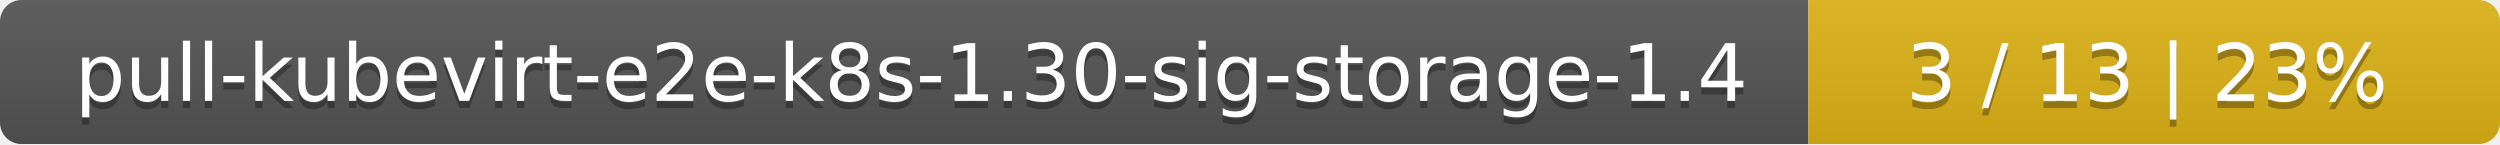
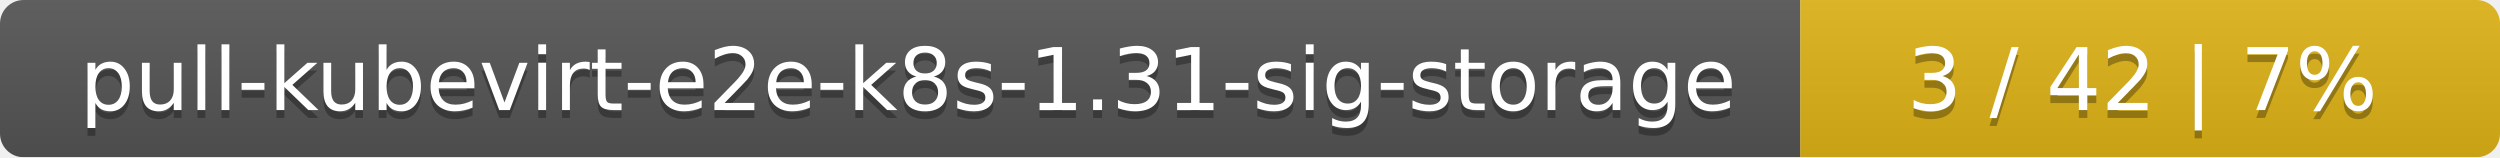
- <svg xmlns="http://www.w3.org/2000/svg" width="347" height="20">
+ <svg xmlns="http://www.w3.org/2000/svg" width="318" height="20">
  <linearGradient id="smooth" x2="0" y2="100%">
    <stop offset="0" stop-color="#bbb" stop-opacity=".1" />
    <stop offset="1" stop-opacity=".1" />
  </linearGradient>
  <mask id="round">
-     <rect width="347" height="20" rx="3" fill="#fff" />
+     <rect width="318" height="20" rx="3" fill="#fff" />
  </mask>
  <g mask="url(#round)">
-     <rect width="251" height="20" fill="#555" />
-     <rect x="251" width="96" height="20" fill="#dfb317" />
-     <rect width="347" height="20" fill="url(#smooth)" />
+     <rect width="229" height="20" fill="#555" />
+     <rect x="229" width="89" height="20" fill="#dfb317" />
+     <rect width="318" height="20" fill="url(#smooth)" />
  </g>
  <g fill="#fff" text-anchor="middle" font-family="DejaVu Sans,Verdana,Geneva,sans-serif" font-size="11">
-     <text x="126.5" y="15" fill="#010101" fill-opacity=".3">pull-kubevirt-e2e-k8s-1.30-sig-storage-1.4</text>
-     <text x="126.5" y="14">pull-kubevirt-e2e-k8s-1.30-sig-storage-1.4</text>
-     <text x="298" y="15" fill="#010101" fill-opacity=".3">3 / 13    |    23%</text>
-     <text x="298" y="14">3 / 13    |    23%</text>
+     <text x="115.5" y="15" fill="#010101" fill-opacity=".3">pull-kubevirt-e2e-k8s-1.31-sig-storage</text>
+     <text x="115.5" y="14">pull-kubevirt-e2e-k8s-1.31-sig-storage</text>
+     <text x="272.5" y="15" fill="#010101" fill-opacity=".3">3 / 42    |    7%</text>
+     <text x="272.5" y="14">3 / 42    |    7%</text>
  </g>
</svg>
